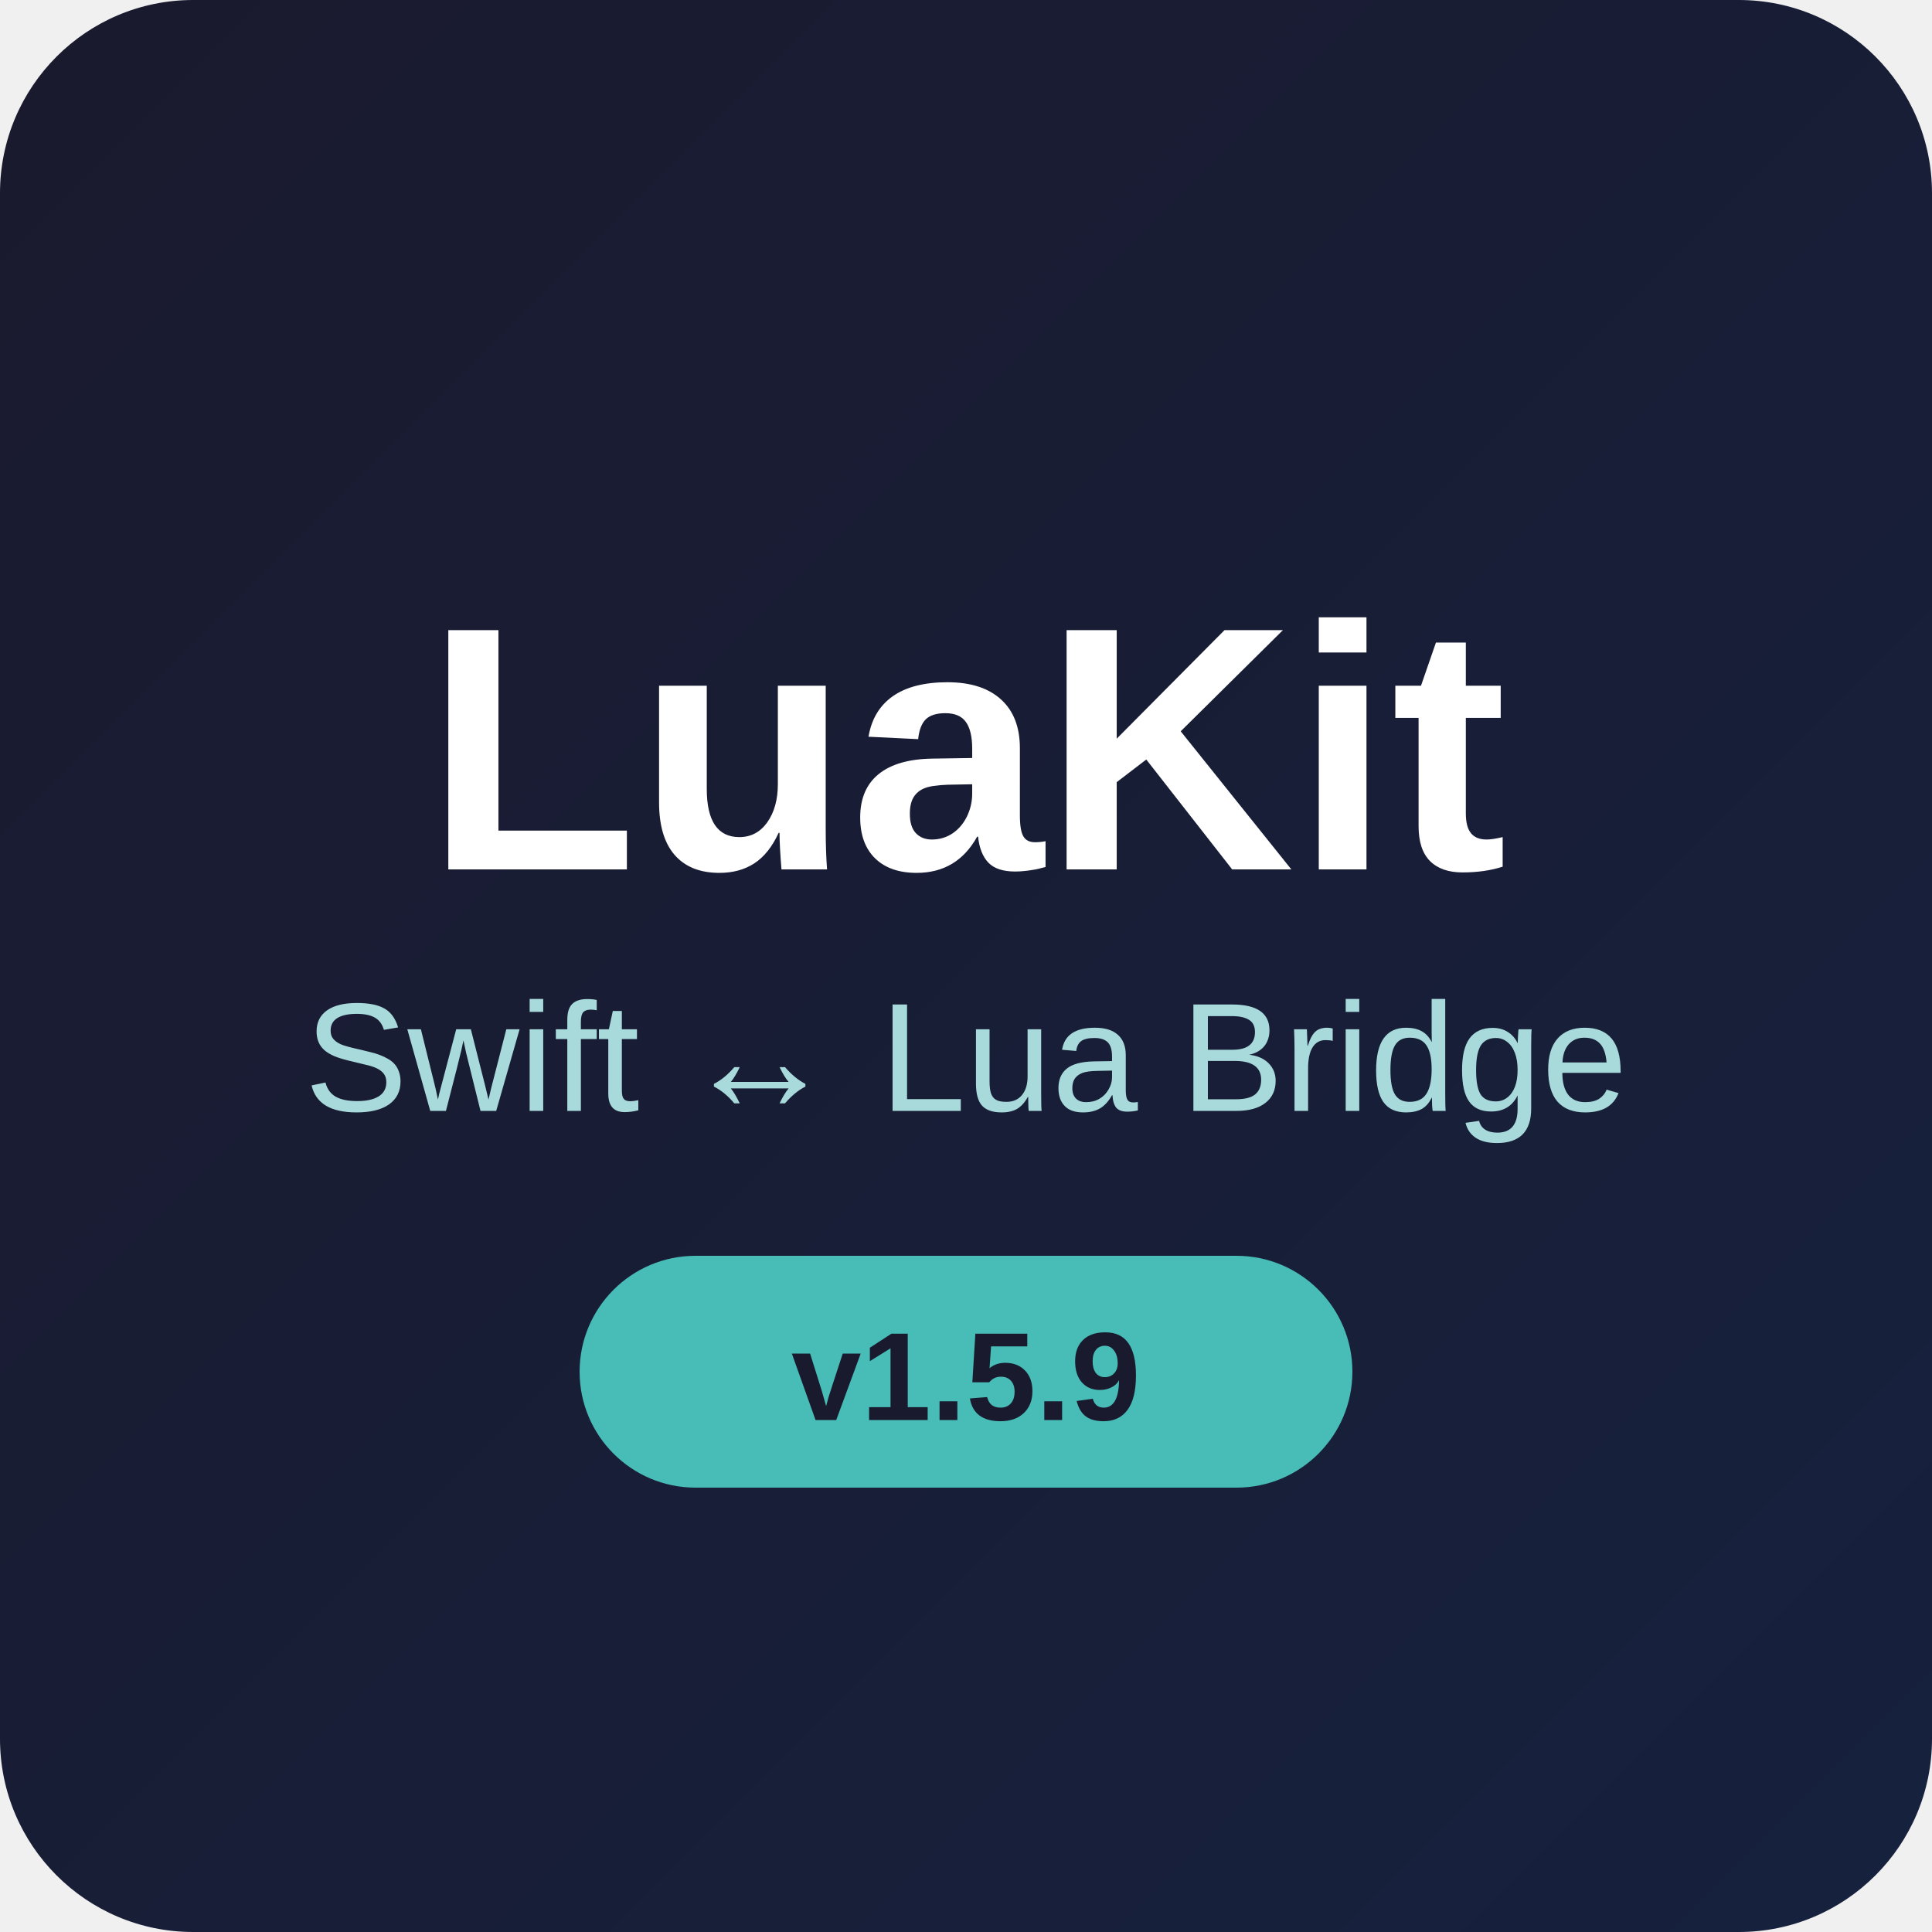
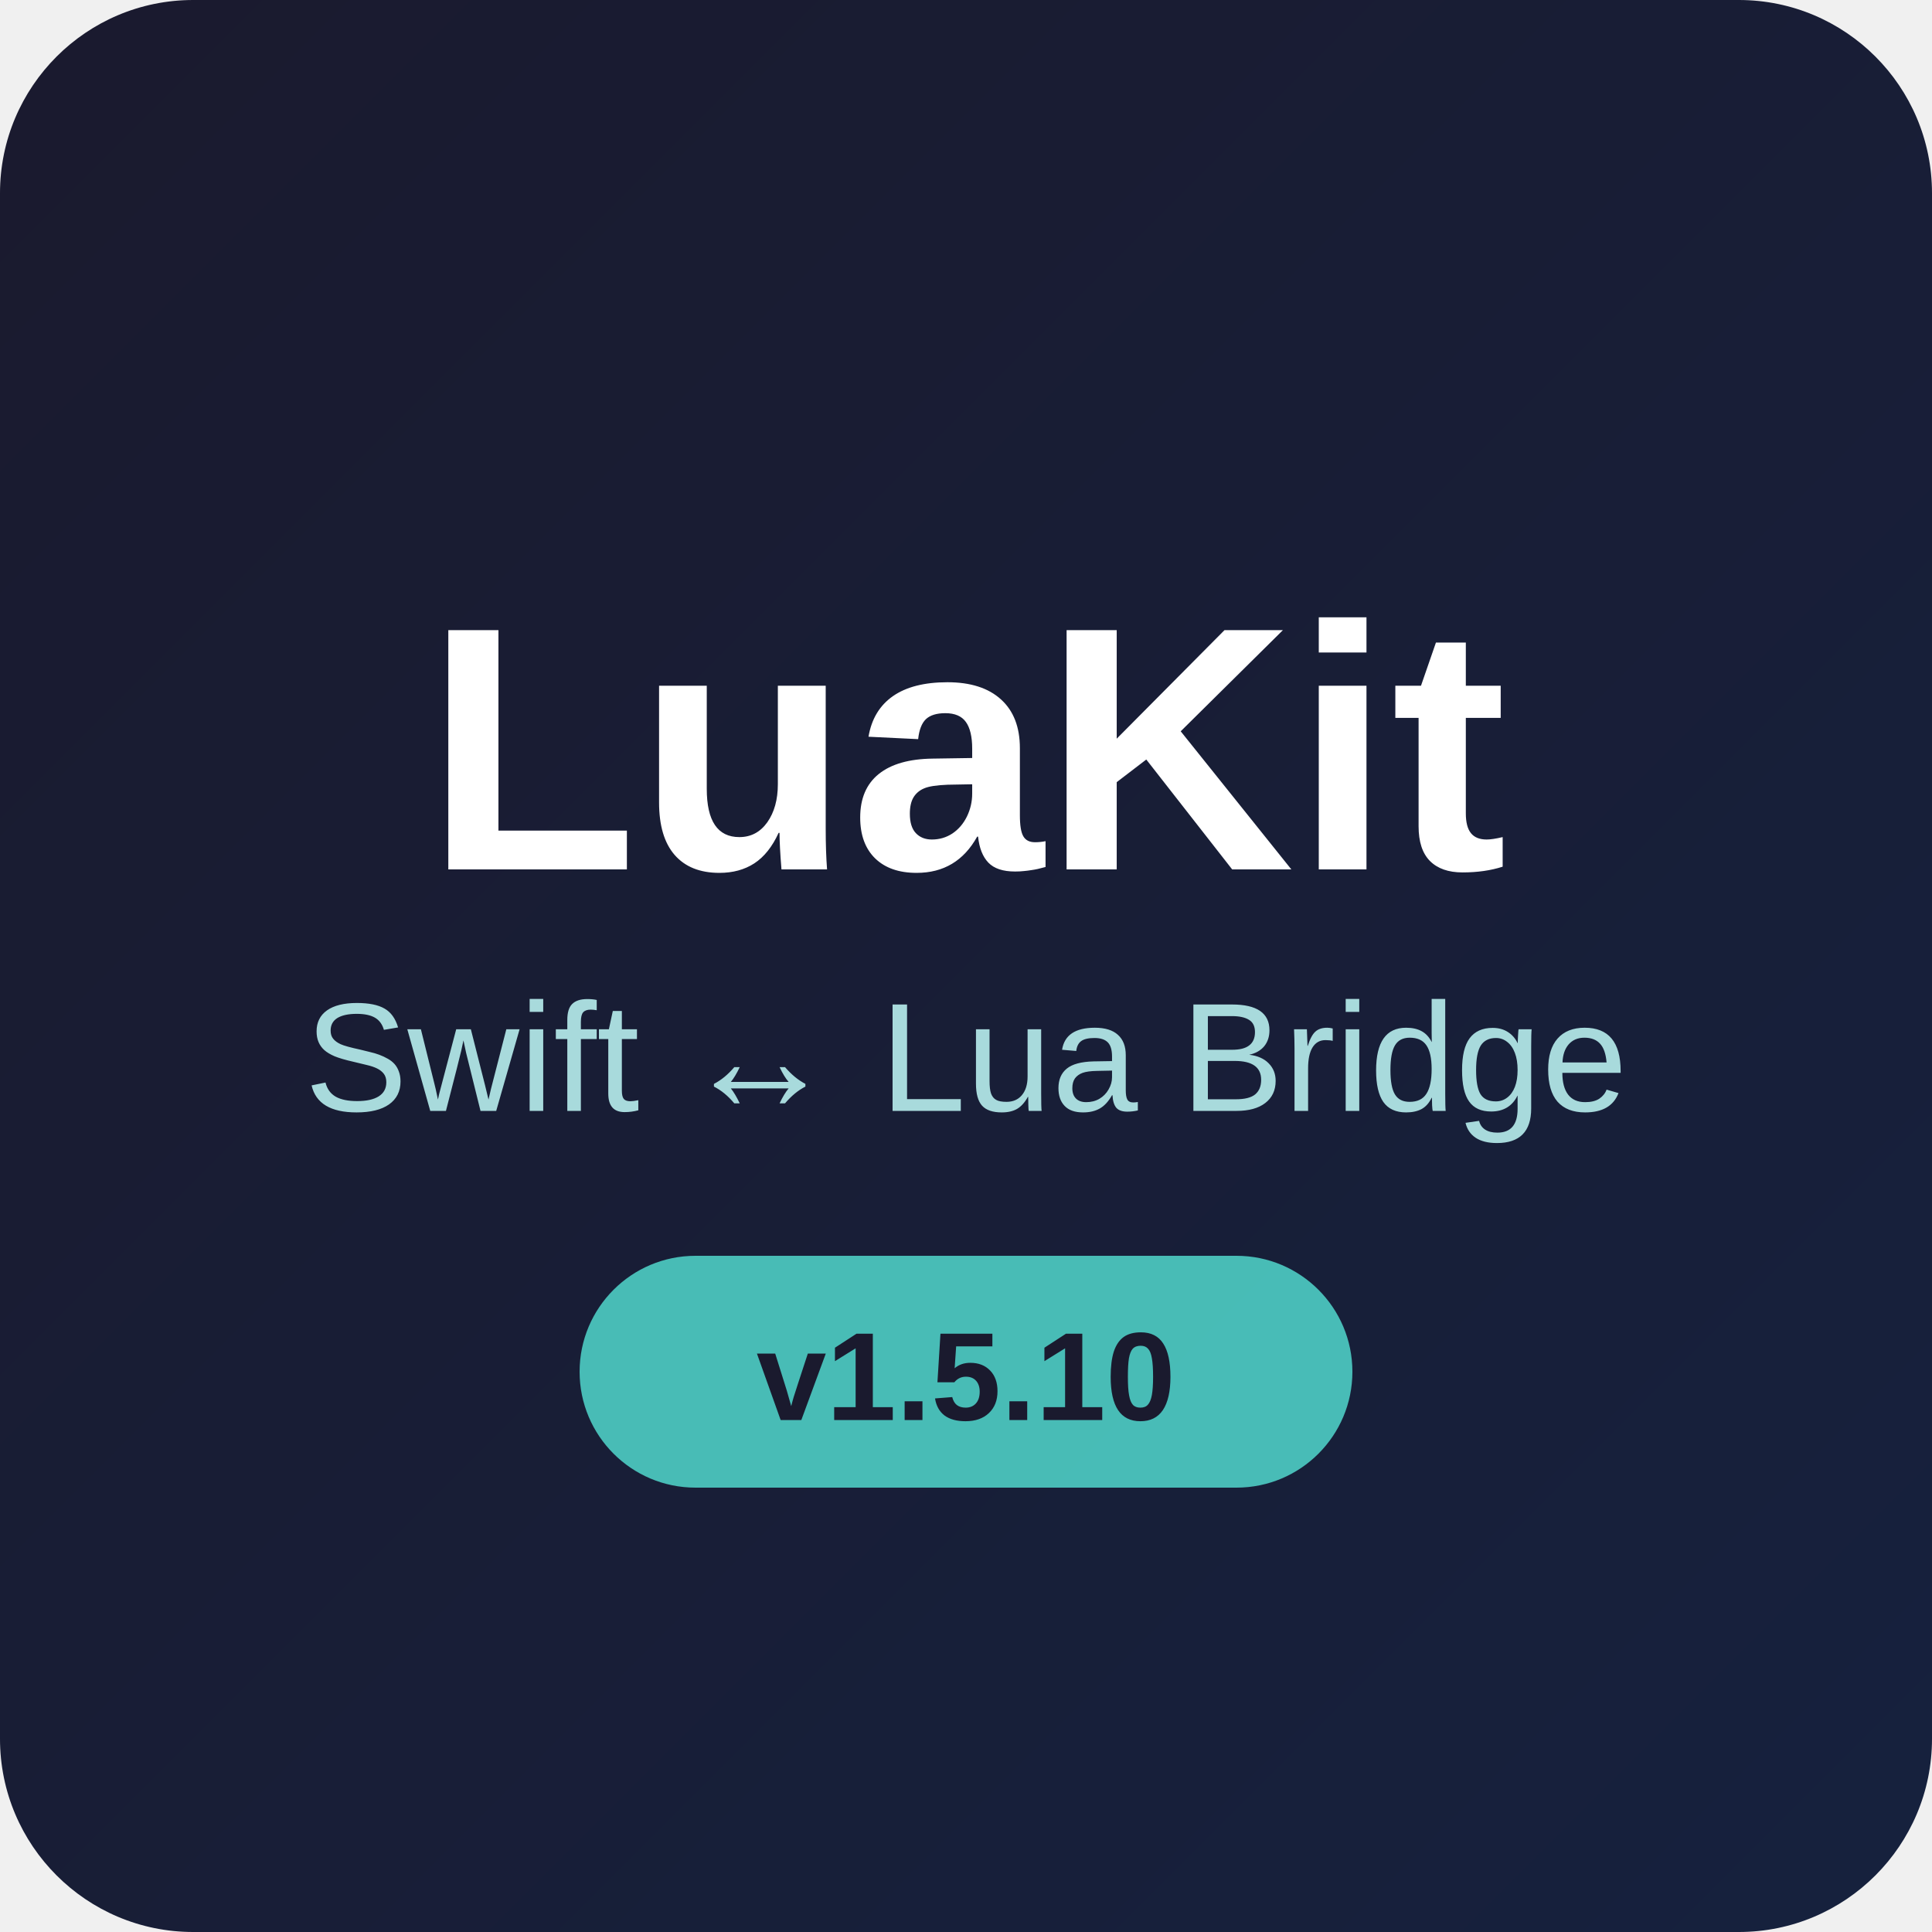
<svg xmlns="http://www.w3.org/2000/svg" width="200" height="200" viewBox="0 0 200 200">
  <defs>
    <linearGradient id="bgGradient" x1="0%" y1="0%" x2="100%" y2="100%">
      <stop offset="0%" style="stop-color:#1a1a2e;stop-opacity:1" />
      <stop offset="100%" style="stop-color:#16213e;stop-opacity:1" />
    </linearGradient>
    <linearGradient id="luaGradient" x1="0%" y1="0%" x2="100%" y2="100%">
      <stop offset="0%" style="stop-color:#000080;stop-opacity:1" />
      <stop offset="100%" style="stop-color:#4169e1;stop-opacity:1" />
    </linearGradient>
    <linearGradient id="swiftGradient" x1="0%" y1="0%" x2="100%" y2="100%">
      <stop offset="0%" style="stop-color:#ff5722;stop-opacity:1" />
      <stop offset="100%" style="stop-color:#ff7043;stop-opacity:1" />
    </linearGradient>
  </defs>
  <rect width="200" height="200" rx="20" fill="url(#bgGradient)" />
  <text x="100" y="90" font-family="SF Pro Display, -apple-system, Arial" font-size="36" font-weight="700" text-anchor="middle" fill="#ffffff">LuaKit</text>
  <text x="100" y="115" font-family="SF Pro Display, -apple-system, Arial" font-size="16" font-weight="400" text-anchor="middle" fill="#a8dadc">Swift ↔ Lua Bridge</text>
  <rect x="60" y="130" width="80" height="24" rx="12" fill="#4ecdc4" opacity="0.9" />
-   <text x="100" y="147" font-family="SF Pro Display, -apple-system, Arial" font-size="13" font-weight="600" text-anchor="middle" fill="#1a1a2e">v1.5.9</text>
+   <text x="100" y="147" font-family="SF Pro Display, -apple-system, Arial" font-size="13" font-weight="600" text-anchor="middle" fill="#1a1a2e">v1.5.10</text>
</svg>
